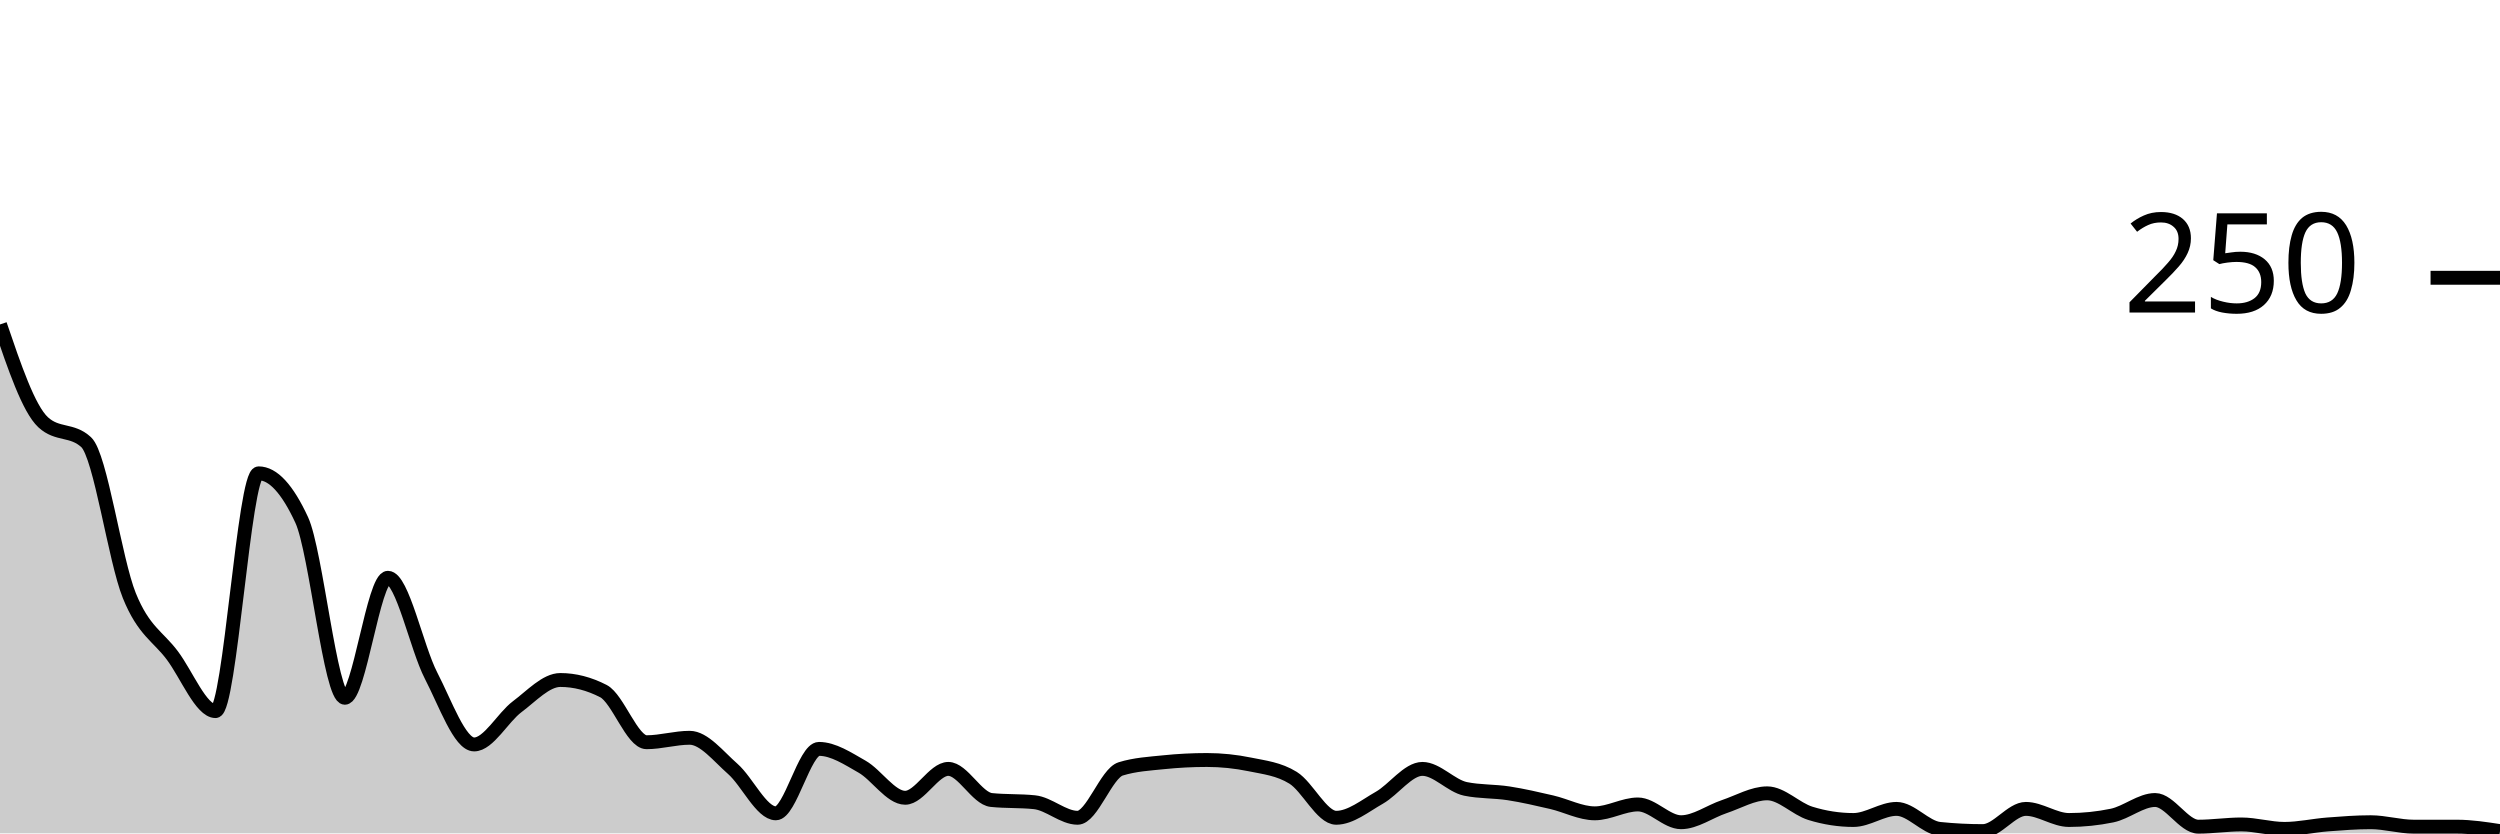
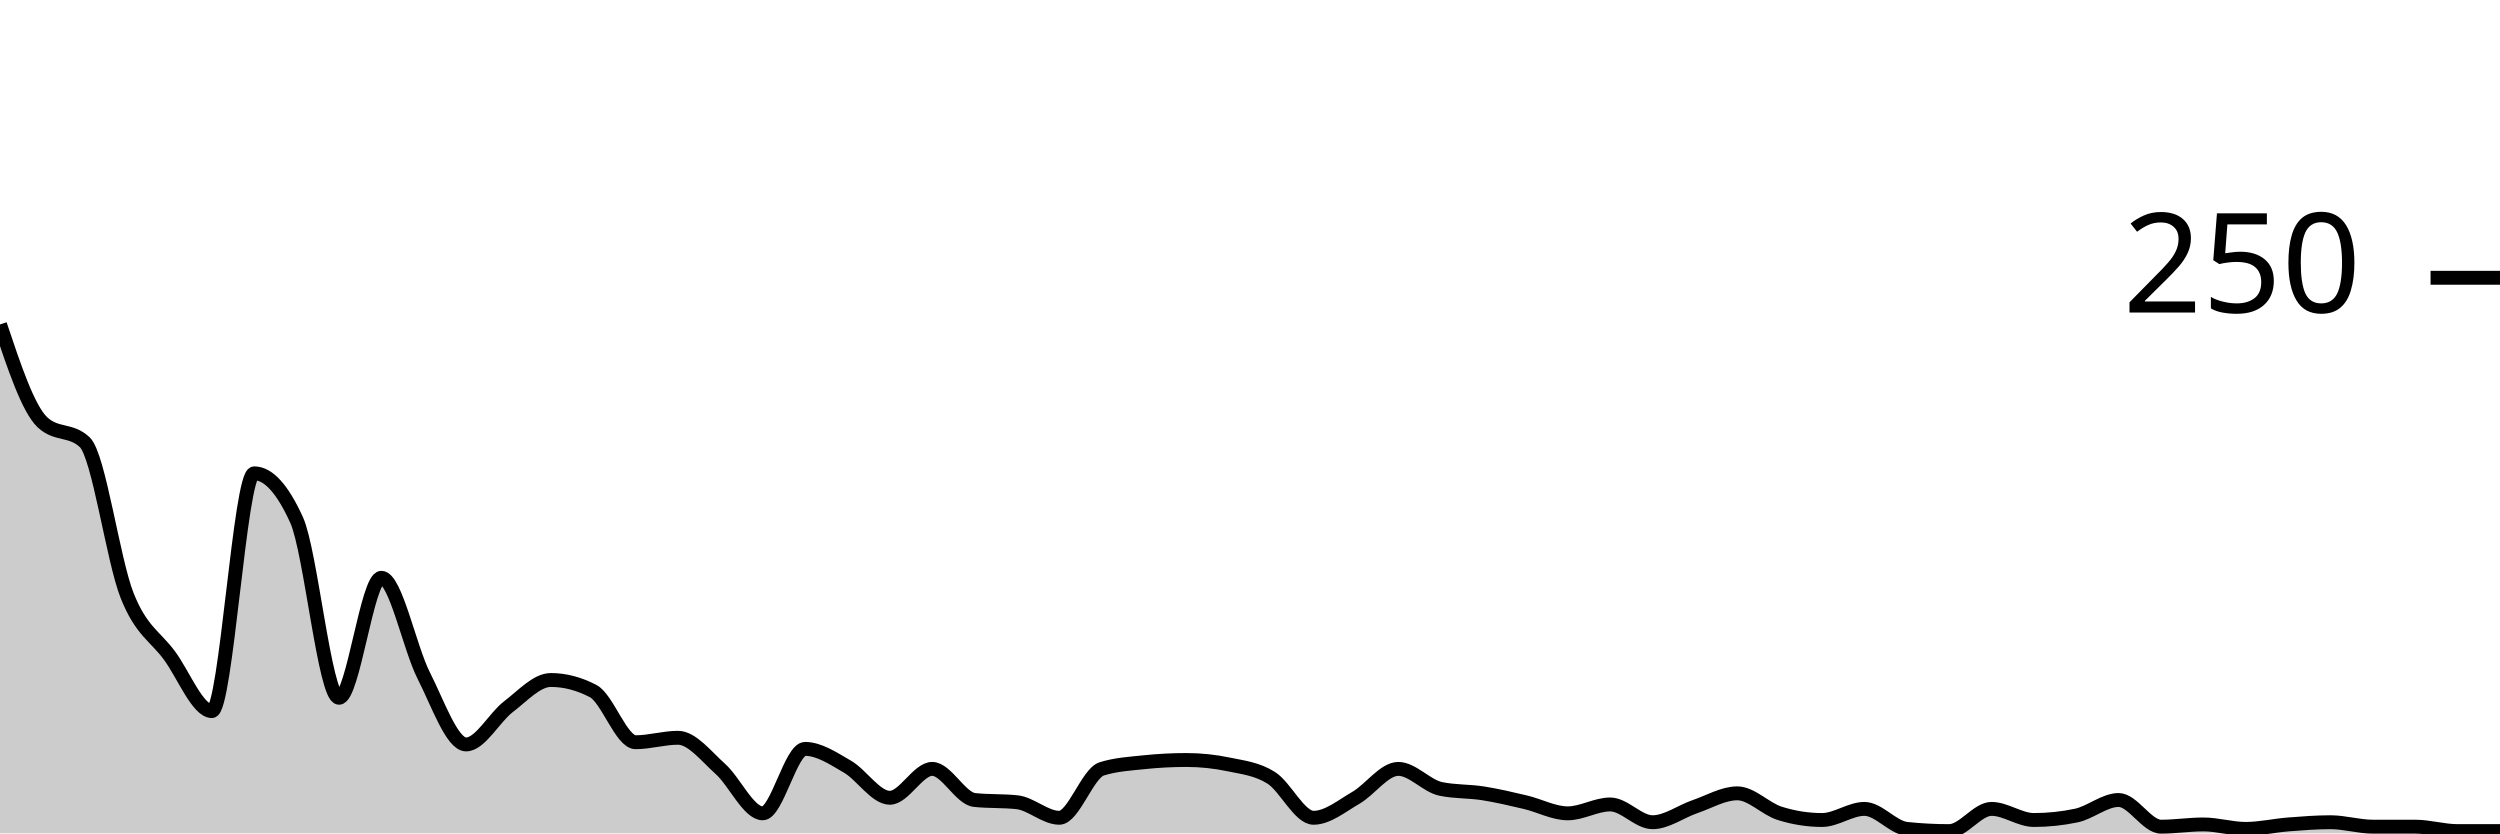
<svg xmlns="http://www.w3.org/2000/svg" viewBox="0 0 180 60">
  <g transform="translate(0,20)">
-     <path class="area" fill="rgba(0, 0, 0, 0.2)" d="M0,3.36C1.034,6.4,2.069,9.44,3.103,10.4C4.138,11.36,5.172,10.88,6.207,11.84C7.241,12.8,8.276,20.32,9.31,22.88C10.345,25.44,11.379,25.813,12.414,27.2C13.448,28.587,14.483,31.2,15.517,31.2C16.552,31.2,17.586,14.08,18.621,14.08C19.655,14.08,20.69,15.2,21.724,17.44C22.759,19.68,23.793,30.24,24.828,30.24C25.862,30.24,26.897,21.6,27.931,21.6C28.966,21.6,30,26.64,31.034,28.64C32.069,30.64,33.103,33.6,34.138,33.6C35.172,33.6,36.207,31.653,37.241,30.88C38.276,30.107,39.31,28.96,40.345,28.96C41.379,28.96,42.414,29.227,43.448,29.76C44.483,30.293,45.517,33.44,46.552,33.44C47.586,33.44,48.621,33.12,49.655,33.12C50.69,33.12,51.724,34.453,52.759,35.36C53.793,36.267,54.828,38.56,55.862,38.56C56.897,38.56,57.931,33.92,58.966,33.92C60,33.92,61.034,34.613,62.069,35.2C63.103,35.787,64.138,37.44,65.172,37.44C66.207,37.44,67.241,35.36,68.276,35.36C69.31,35.36,70.345,37.493,71.379,37.6C72.414,37.707,73.448,37.653,74.483,37.76C75.517,37.867,76.552,38.88,77.586,38.88C78.621,38.88,79.655,35.68,80.69,35.36C81.724,35.04,82.759,34.987,83.793,34.88C84.828,34.773,85.862,34.72,86.897,34.72C87.931,34.72,88.966,34.827,90,35.04C91.034,35.253,92.069,35.36,93.103,36C94.138,36.64,95.172,38.88,96.207,38.88C97.241,38.88,98.276,38.027,99.31,37.44C100.345,36.853,101.379,35.36,102.414,35.36C103.448,35.36,104.483,36.587,105.517,36.8C106.552,37.013,107.586,36.96,108.621,37.12C109.655,37.28,110.69,37.52,111.724,37.76C112.759,38,113.793,38.56,114.828,38.56C115.862,38.56,116.897,37.92,117.931,37.92C118.966,37.92,120,39.2,121.034,39.2C122.069,39.2,123.103,38.427,124.138,38.08C125.172,37.733,126.207,37.12,127.241,37.12C128.276,37.12,129.31,38.24,130.345,38.56C131.379,38.88,132.414,39.04,133.448,39.04C134.483,39.04,135.517,38.24,136.552,38.24C137.586,38.24,138.621,39.573,139.655,39.68C140.69,39.787,141.724,39.84,142.759,39.84C143.793,39.84,144.828,38.24,145.862,38.24C146.897,38.24,147.931,39.04,148.966,39.04C150,39.04,151.034,38.933,152.069,38.72C153.103,38.507,154.138,37.6,155.172,37.6C156.207,37.6,157.241,39.52,158.276,39.52C159.31,39.52,160.345,39.36,161.379,39.36C162.414,39.36,163.448,39.68,164.483,39.68C165.517,39.68,166.552,39.44,167.586,39.36C168.621,39.28,169.655,39.2,170.69,39.2C171.724,39.2,172.759,39.52,173.793,39.52C174.828,39.52,175.862,39.52,176.897,39.52C177.931,39.52,178.966,39.68,180,39.84L180,40C178.966,40,177.931,40,176.897,40C175.862,40,174.828,40,173.793,40C172.759,40,171.724,40,170.69,40C169.655,40,168.621,40,167.586,40C166.552,40,165.517,40,164.483,40C163.448,40,162.414,40,161.379,40C160.345,40,159.31,40,158.276,40C157.241,40,156.207,40,155.172,40C154.138,40,153.103,40,152.069,40C151.034,40,150,40,148.966,40C147.931,40,146.897,40,145.862,40C144.828,40,143.793,40,142.759,40C141.724,40,140.69,40,139.655,40C138.621,40,137.586,40,136.552,40C135.517,40,134.483,40,133.448,40C132.414,40,131.379,40,130.345,40C129.31,40,128.276,40,127.241,40C126.207,40,125.172,40,124.138,40C123.103,40,122.069,40,121.034,40C120,40,118.966,40,117.931,40C116.897,40,115.862,40,114.828,40C113.793,40,112.759,40,111.724,40C110.69,40,109.655,40,108.621,40C107.586,40,106.552,40,105.517,40C104.483,40,103.448,40,102.414,40C101.379,40,100.345,40,99.31,40C98.276,40,97.241,40,96.207,40C95.172,40,94.138,40,93.103,40C92.069,40,91.034,40,90,40C88.966,40,87.931,40,86.897,40C85.862,40,84.828,40,83.793,40C82.759,40,81.724,40,80.69,40C79.655,40,78.621,40,77.586,40C76.552,40,75.517,40,74.483,40C73.448,40,72.414,40,71.379,40C70.345,40,69.31,40,68.276,40C67.241,40,66.207,40,65.172,40C64.138,40,63.103,40,62.069,40C61.034,40,60,40,58.966,40C57.931,40,56.897,40,55.862,40C54.828,40,53.793,40,52.759,40C51.724,40,50.69,40,49.655,40C48.621,40,47.586,40,46.552,40C45.517,40,44.483,40,43.448,40C42.414,40,41.379,40,40.345,40C39.31,40,38.276,40,37.241,40C36.207,40,35.172,40,34.138,40C33.103,40,32.069,40,31.034,40C30,40,28.966,40,27.931,40C26.897,40,25.862,40,24.828,40C23.793,40,22.759,40,21.724,40C20.69,40,19.655,40,18.621,40C17.586,40,16.552,40,15.517,40C14.483,40,13.448,40,12.414,40C11.379,40,10.345,40,9.31,40C8.276,40,7.241,40,6.207,40C5.172,40,4.138,40,3.103,40C2.069,40,1.034,40,0,40Z" />
-     <path class="line" stroke="black" fill="none" d="M0,3.36C1.034,6.4,2.069,9.44,3.103,10.4C4.138,11.36,5.172,10.88,6.207,11.84C7.241,12.8,8.276,20.32,9.31,22.88C10.345,25.44,11.379,25.813,12.414,27.2C13.448,28.587,14.483,31.2,15.517,31.2C16.552,31.2,17.586,14.08,18.621,14.08C19.655,14.08,20.69,15.2,21.724,17.44C22.759,19.68,23.793,30.24,24.828,30.24C25.862,30.24,26.897,21.6,27.931,21.6C28.966,21.6,30,26.64,31.034,28.64C32.069,30.64,33.103,33.6,34.138,33.6C35.172,33.6,36.207,31.653,37.241,30.88C38.276,30.107,39.31,28.96,40.345,28.96C41.379,28.96,42.414,29.227,43.448,29.76C44.483,30.293,45.517,33.44,46.552,33.44C47.586,33.44,48.621,33.12,49.655,33.12C50.69,33.12,51.724,34.453,52.759,35.36C53.793,36.267,54.828,38.56,55.862,38.56C56.897,38.56,57.931,33.92,58.966,33.92C60,33.92,61.034,34.613,62.069,35.2C63.103,35.787,64.138,37.44,65.172,37.44C66.207,37.44,67.241,35.36,68.276,35.36C69.31,35.36,70.345,37.493,71.379,37.6C72.414,37.707,73.448,37.653,74.483,37.76C75.517,37.867,76.552,38.88,77.586,38.88C78.621,38.88,79.655,35.68,80.69,35.36C81.724,35.04,82.759,34.987,83.793,34.88C84.828,34.773,85.862,34.72,86.897,34.72C87.931,34.72,88.966,34.827,90,35.04C91.034,35.253,92.069,35.36,93.103,36C94.138,36.64,95.172,38.88,96.207,38.88C97.241,38.88,98.276,38.027,99.31,37.44C100.345,36.853,101.379,35.36,102.414,35.36C103.448,35.36,104.483,36.587,105.517,36.8C106.552,37.013,107.586,36.96,108.621,37.12C109.655,37.28,110.69,37.52,111.724,37.76C112.759,38,113.793,38.56,114.828,38.56C115.862,38.56,116.897,37.92,117.931,37.92C118.966,37.92,120,39.2,121.034,39.2C122.069,39.2,123.103,38.427,124.138,38.08C125.172,37.733,126.207,37.12,127.241,37.12C128.276,37.12,129.31,38.24,130.345,38.56C131.379,38.88,132.414,39.04,133.448,39.04C134.483,39.04,135.517,38.24,136.552,38.24C137.586,38.24,138.621,39.573,139.655,39.68C140.69,39.787,141.724,39.84,142.759,39.84C143.793,39.84,144.828,38.24,145.862,38.24C146.897,38.24,147.931,39.04,148.966,39.04C150,39.04,151.034,38.933,152.069,38.72C153.103,38.507,154.138,37.6,155.172,37.6C156.207,37.6,157.241,39.52,158.276,39.52C159.31,39.52,160.345,39.36,161.379,39.36C162.414,39.36,163.448,39.68,164.483,39.68C165.517,39.68,166.552,39.44,167.586,39.36C168.621,39.28,169.655,39.2,170.69,39.2C171.724,39.2,172.759,39.52,173.793,39.52C174.828,39.52,175.862,39.52,176.897,39.52C177.931,39.52,178.966,39.68,180,39.84" />
+     <path class="area" fill="rgba(0, 0, 0, 0.2)" d="M0,3.36C1.017,6.4,2.034,9.44,3.051,10.4C4.068,11.36,5.085,10.88,6.102,11.84C7.119,12.8,8.136,20.32,9.153,22.88C10.169,25.44,11.186,25.813,12.203,27.2C13.22,28.587,14.237,31.2,15.254,31.2C16.271,31.2,17.288,14.08,18.305,14.08C19.322,14.08,20.339,15.2,21.356,17.44C22.373,19.68,23.39,30.24,24.407,30.24C25.424,30.24,26.441,21.6,27.458,21.6C28.475,21.6,29.492,26.64,30.508,28.64C31.525,30.64,32.542,33.6,33.559,33.6C34.576,33.6,35.593,31.653,36.61,30.88C37.627,30.107,38.644,28.96,39.661,28.96C40.678,28.96,41.695,29.227,42.712,29.76C43.729,30.293,44.746,33.44,45.763,33.44C46.78,33.44,47.797,33.12,48.814,33.12C49.831,33.12,50.847,34.453,51.864,35.36C52.881,36.267,53.898,38.56,54.915,38.56C55.932,38.56,56.949,33.92,57.966,33.92C58.983,33.92,60,34.613,61.017,35.2C62.034,35.787,63.051,37.44,64.068,37.44C65.085,37.44,66.102,35.36,67.119,35.36C68.136,35.36,69.153,37.493,70.169,37.6C71.186,37.707,72.203,37.653,73.22,37.76C74.237,37.867,75.254,38.88,76.271,38.88C77.288,38.88,78.305,35.68,79.322,35.36C80.339,35.04,81.356,34.987,82.373,34.88C83.39,34.773,84.407,34.72,85.424,34.72C86.441,34.72,87.458,34.827,88.475,35.04C89.492,35.253,90.508,35.36,91.525,36C92.542,36.64,93.559,38.88,94.576,38.88C95.593,38.88,96.61,38.027,97.627,37.44C98.644,36.853,99.661,35.36,100.678,35.36C101.695,35.36,102.712,36.587,103.729,36.8C104.746,37.013,105.763,36.96,106.78,37.12C107.797,37.28,108.814,37.52,109.831,37.76C110.847,38,111.864,38.56,112.881,38.56C113.898,38.56,114.915,37.92,115.932,37.92C116.949,37.92,117.966,39.2,118.983,39.2C120,39.2,121.017,38.427,122.034,38.08C123.051,37.733,124.068,37.12,125.085,37.12C126.102,37.12,127.119,38.24,128.136,38.56C129.153,38.88,130.169,39.04,131.186,39.04C132.203,39.04,133.22,38.24,134.237,38.24C135.254,38.24,136.271,39.573,137.288,39.68C138.305,39.787,139.322,39.84,140.339,39.84C141.356,39.84,142.373,38.24,143.39,38.24C144.407,38.24,145.424,39.04,146.441,39.04C147.458,39.04,148.475,38.933,149.492,38.72C150.508,38.507,151.525,37.6,152.542,37.6C153.559,37.6,154.576,39.52,155.593,39.52C156.61,39.52,157.627,39.36,158.644,39.36C159.661,39.36,160.678,39.68,161.695,39.68C162.712,39.68,163.729,39.44,164.746,39.36C165.763,39.28,166.78,39.2,167.797,39.2C168.814,39.2,169.831,39.52,170.847,39.52C171.864,39.52,172.881,39.52,173.898,39.52C174.915,39.52,175.932,39.84,176.949,39.84C177.966,39.84,178.983,39.84,180,39.84L180,40C178.983,40,177.966,40,176.949,40C175.932,40,174.915,40,173.898,40C172.881,40,171.864,40,170.847,40C169.831,40,168.814,40,167.797,40C166.78,40,165.763,40,164.746,40C163.729,40,162.712,40,161.695,40C160.678,40,159.661,40,158.644,40C157.627,40,156.61,40,155.593,40C154.576,40,153.559,40,152.542,40C151.525,40,150.508,40,149.492,40C148.475,40,147.458,40,146.441,40C145.424,40,144.407,40,143.39,40C142.373,40,141.356,40,140.339,40C139.322,40,138.305,40,137.288,40C136.271,40,135.254,40,134.237,40C133.22,40,132.203,40,131.186,40C130.169,40,129.153,40,128.136,40C127.119,40,126.102,40,125.085,40C124.068,40,123.051,40,122.034,40C121.017,40,120,40,118.983,40C117.966,40,116.949,40,115.932,40C114.915,40,113.898,40,112.881,40C111.864,40,110.847,40,109.831,40C108.814,40,107.797,40,106.78,40C105.763,40,104.746,40,103.729,40C102.712,40,101.695,40,100.678,40C99.661,40,98.644,40,97.627,40C96.61,40,95.593,40,94.576,40C93.559,40,92.542,40,91.525,40C90.508,40,89.492,40,88.475,40C87.458,40,86.441,40,85.424,40C84.407,40,83.39,40,82.373,40C81.356,40,80.339,40,79.322,40C78.305,40,77.288,40,76.271,40C75.254,40,74.237,40,73.22,40C72.203,40,71.186,40,70.169,40C69.153,40,68.136,40,67.119,40C66.102,40,65.085,40,64.068,40C63.051,40,62.034,40,61.017,40C60,40,58.983,40,57.966,40C56.949,40,55.932,40,54.915,40C53.898,40,52.881,40,51.864,40C50.847,40,49.831,40,48.814,40C47.797,40,46.78,40,45.763,40C44.746,40,43.729,40,42.712,40C41.695,40,40.678,40,39.661,40C38.644,40,37.627,40,36.61,40C35.593,40,34.576,40,33.559,40C32.542,40,31.525,40,30.508,40C29.492,40,28.475,40,27.458,40C26.441,40,25.424,40,24.407,40C23.39,40,22.373,40,21.356,40C20.339,40,19.322,40,18.305,40C17.288,40,16.271,40,15.254,40C14.237,40,13.22,40,12.203,40C11.186,40,10.169,40,9.153,40C8.136,40,7.119,40,6.102,40C5.085,40,4.068,40,3.051,40C2.034,40,1.017,40,0,40Z" />
+     <path class="line" stroke="black" fill="none" d="M0,3.36C1.017,6.4,2.034,9.44,3.051,10.4C4.068,11.36,5.085,10.88,6.102,11.84C7.119,12.8,8.136,20.32,9.153,22.88C10.169,25.44,11.186,25.813,12.203,27.2C13.22,28.587,14.237,31.2,15.254,31.2C16.271,31.2,17.288,14.08,18.305,14.08C19.322,14.08,20.339,15.2,21.356,17.44C22.373,19.68,23.39,30.24,24.407,30.24C25.424,30.24,26.441,21.6,27.458,21.6C28.475,21.6,29.492,26.64,30.508,28.64C31.525,30.64,32.542,33.6,33.559,33.6C34.576,33.6,35.593,31.653,36.61,30.88C37.627,30.107,38.644,28.96,39.661,28.96C40.678,28.96,41.695,29.227,42.712,29.76C43.729,30.293,44.746,33.44,45.763,33.44C46.78,33.44,47.797,33.12,48.814,33.12C49.831,33.12,50.847,34.453,51.864,35.36C52.881,36.267,53.898,38.56,54.915,38.56C55.932,38.56,56.949,33.92,57.966,33.92C58.983,33.92,60,34.613,61.017,35.2C62.034,35.787,63.051,37.44,64.068,37.44C65.085,37.44,66.102,35.36,67.119,35.36C68.136,35.36,69.153,37.493,70.169,37.6C71.186,37.707,72.203,37.653,73.22,37.76C74.237,37.867,75.254,38.88,76.271,38.88C77.288,38.88,78.305,35.68,79.322,35.36C80.339,35.04,81.356,34.987,82.373,34.88C83.39,34.773,84.407,34.72,85.424,34.72C86.441,34.72,87.458,34.827,88.475,35.04C89.492,35.253,90.508,35.36,91.525,36C92.542,36.64,93.559,38.88,94.576,38.88C95.593,38.88,96.61,38.027,97.627,37.44C98.644,36.853,99.661,35.36,100.678,35.36C101.695,35.36,102.712,36.587,103.729,36.8C104.746,37.013,105.763,36.96,106.78,37.12C107.797,37.28,108.814,37.52,109.831,37.76C110.847,38,111.864,38.56,112.881,38.56C113.898,38.56,114.915,37.92,115.932,37.92C116.949,37.92,117.966,39.2,118.983,39.2C120,39.2,121.017,38.427,122.034,38.08C123.051,37.733,124.068,37.12,125.085,37.12C126.102,37.12,127.119,38.24,128.136,38.56C129.153,38.88,130.169,39.04,131.186,39.04C132.203,39.04,133.22,38.24,134.237,38.24C135.254,38.24,136.271,39.573,137.288,39.68C138.305,39.787,139.322,39.84,140.339,39.84C141.356,39.84,142.373,38.24,143.39,38.24C144.407,38.24,145.424,39.04,146.441,39.04C147.458,39.04,148.475,38.933,149.492,38.72C150.508,38.507,151.525,37.6,152.542,37.6C153.559,37.6,154.576,39.52,155.593,39.52C156.61,39.52,157.627,39.36,158.644,39.36C159.661,39.36,160.678,39.68,161.695,39.68C162.712,39.68,163.729,39.44,164.746,39.36C165.763,39.28,166.78,39.2,167.797,39.2C168.814,39.2,169.831,39.52,170.847,39.52C171.864,39.52,172.881,39.52,173.898,39.52C174.915,39.52,175.932,39.84,176.949,39.84C177.966,39.84,178.983,39.84,180,39.84" />
    <path class="axis-ceiling" stroke-width="1" stroke="black" fill="none" d="M175,0L180,0" />
    <text class="axis-ceiling-label" font-family="sans-serif" text-anchor="end" font-size="10px" x="170" y="2.5">250</text>
  </g>
</svg>
